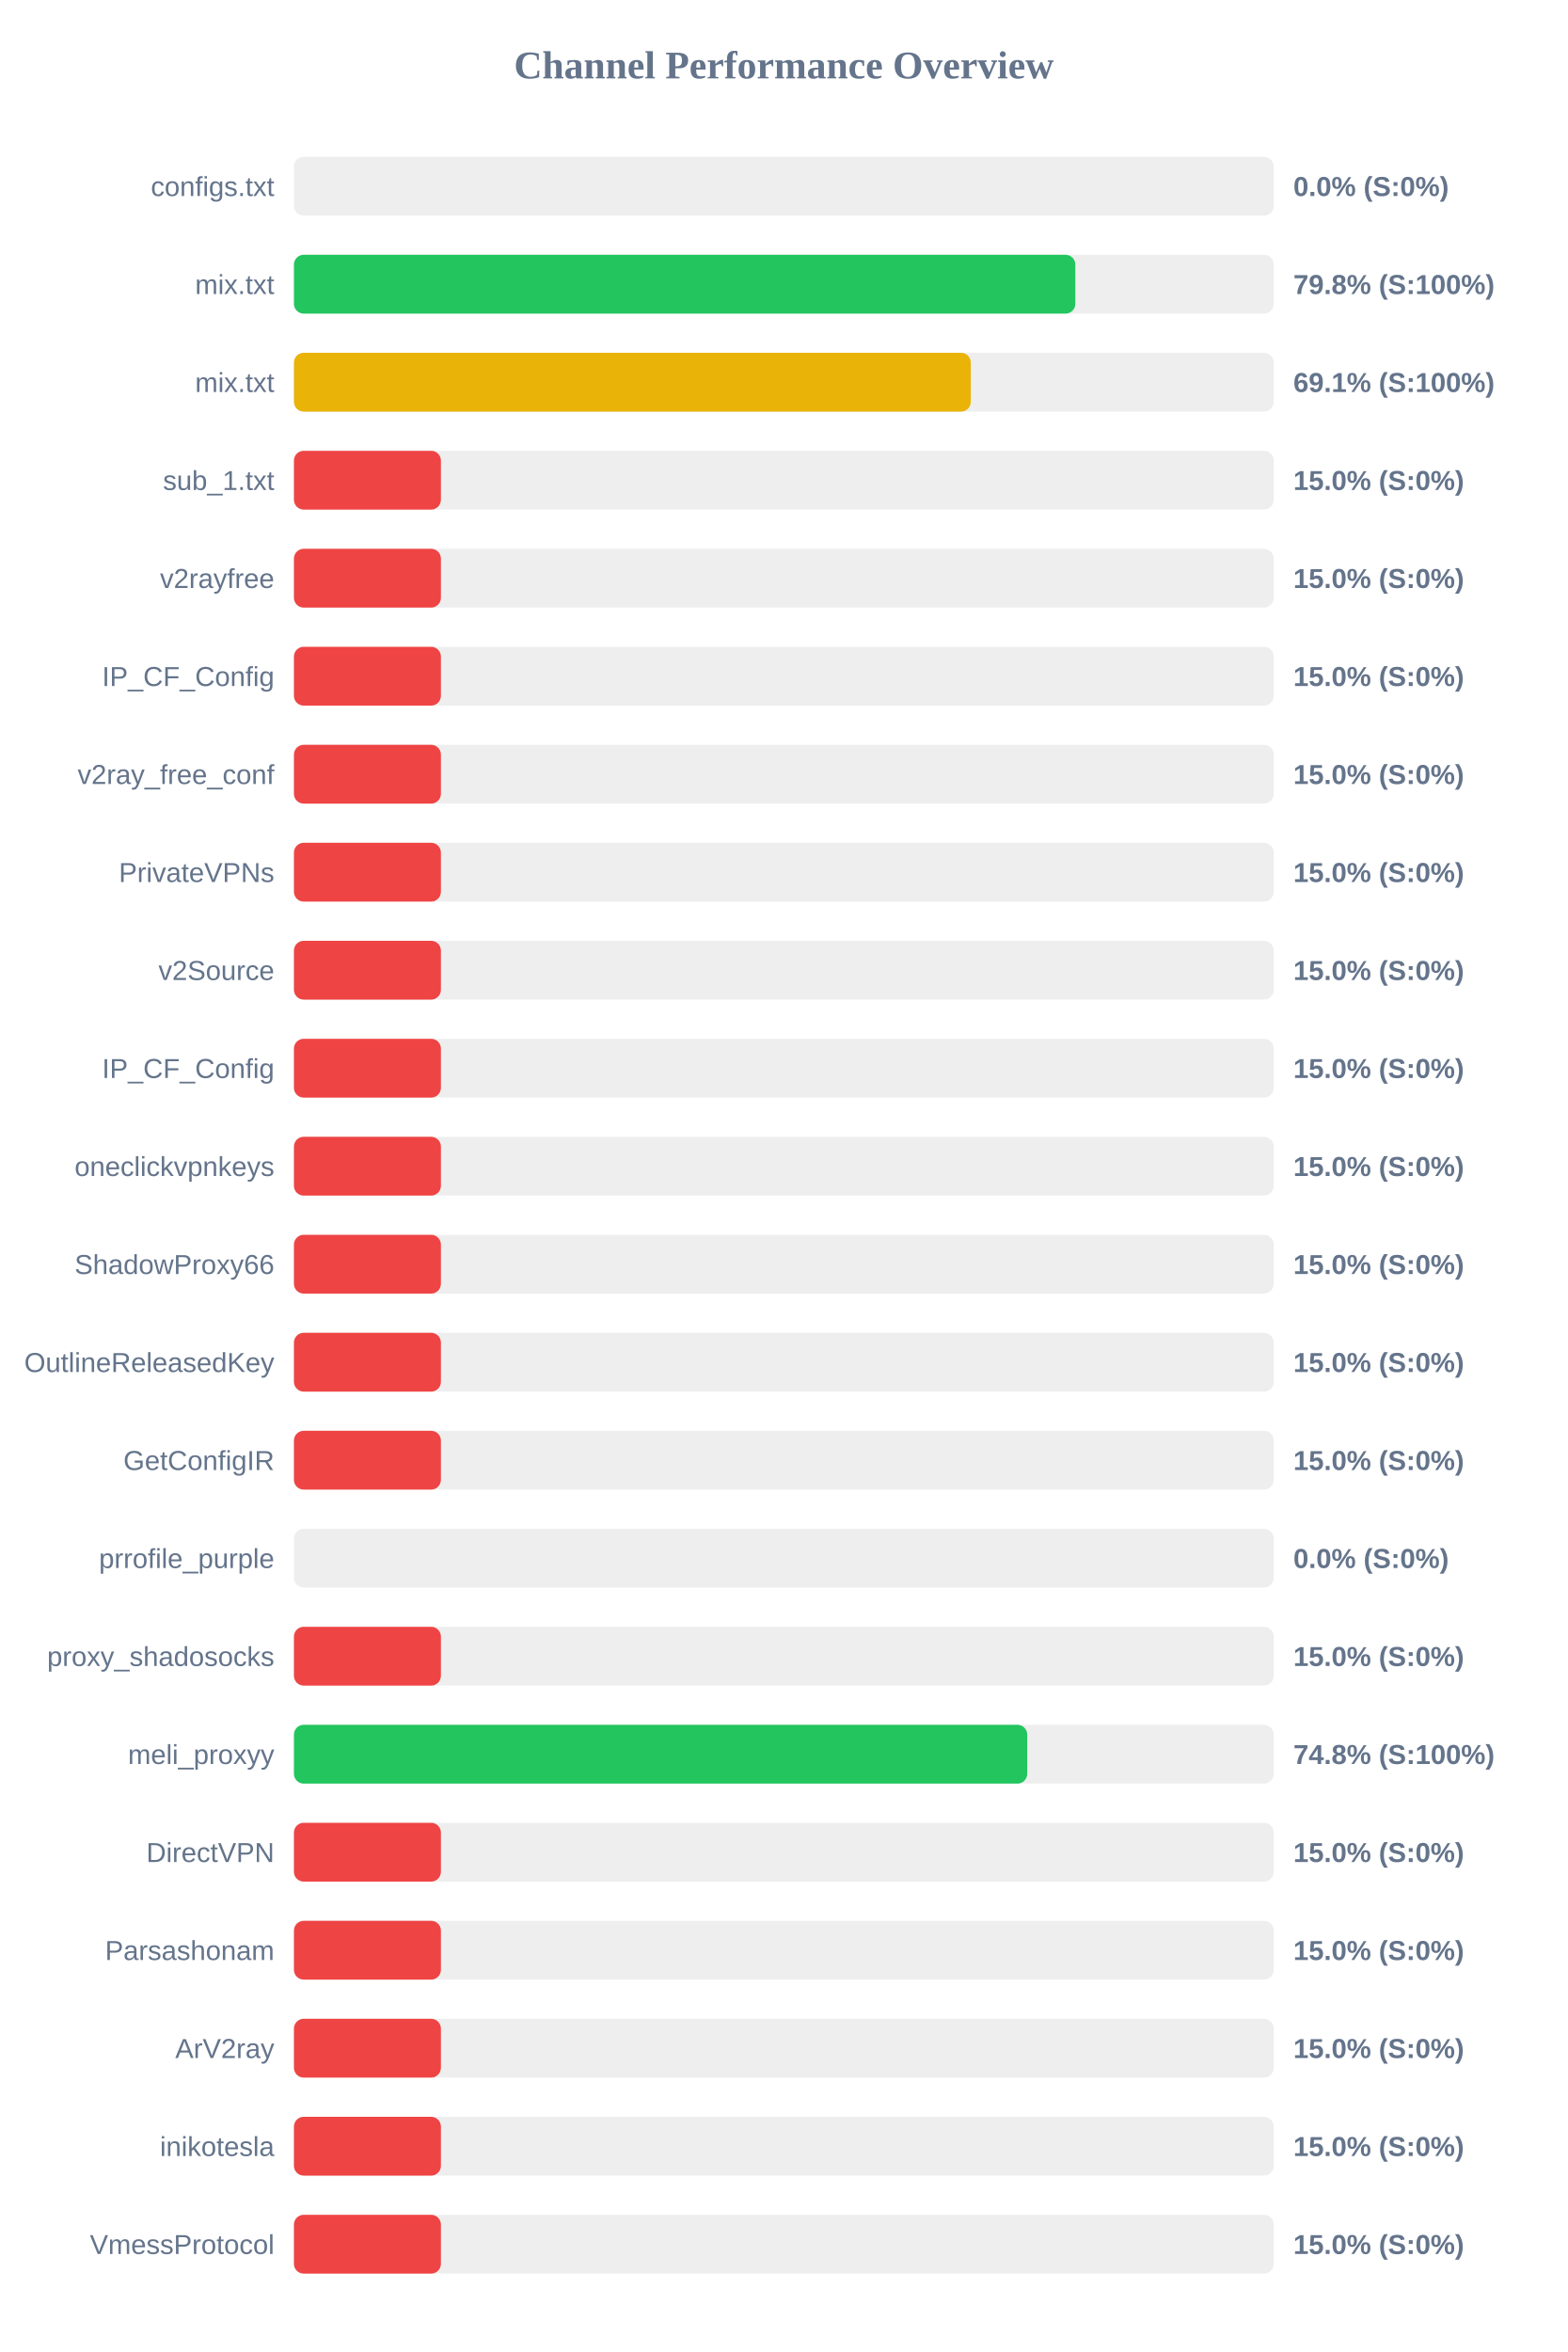
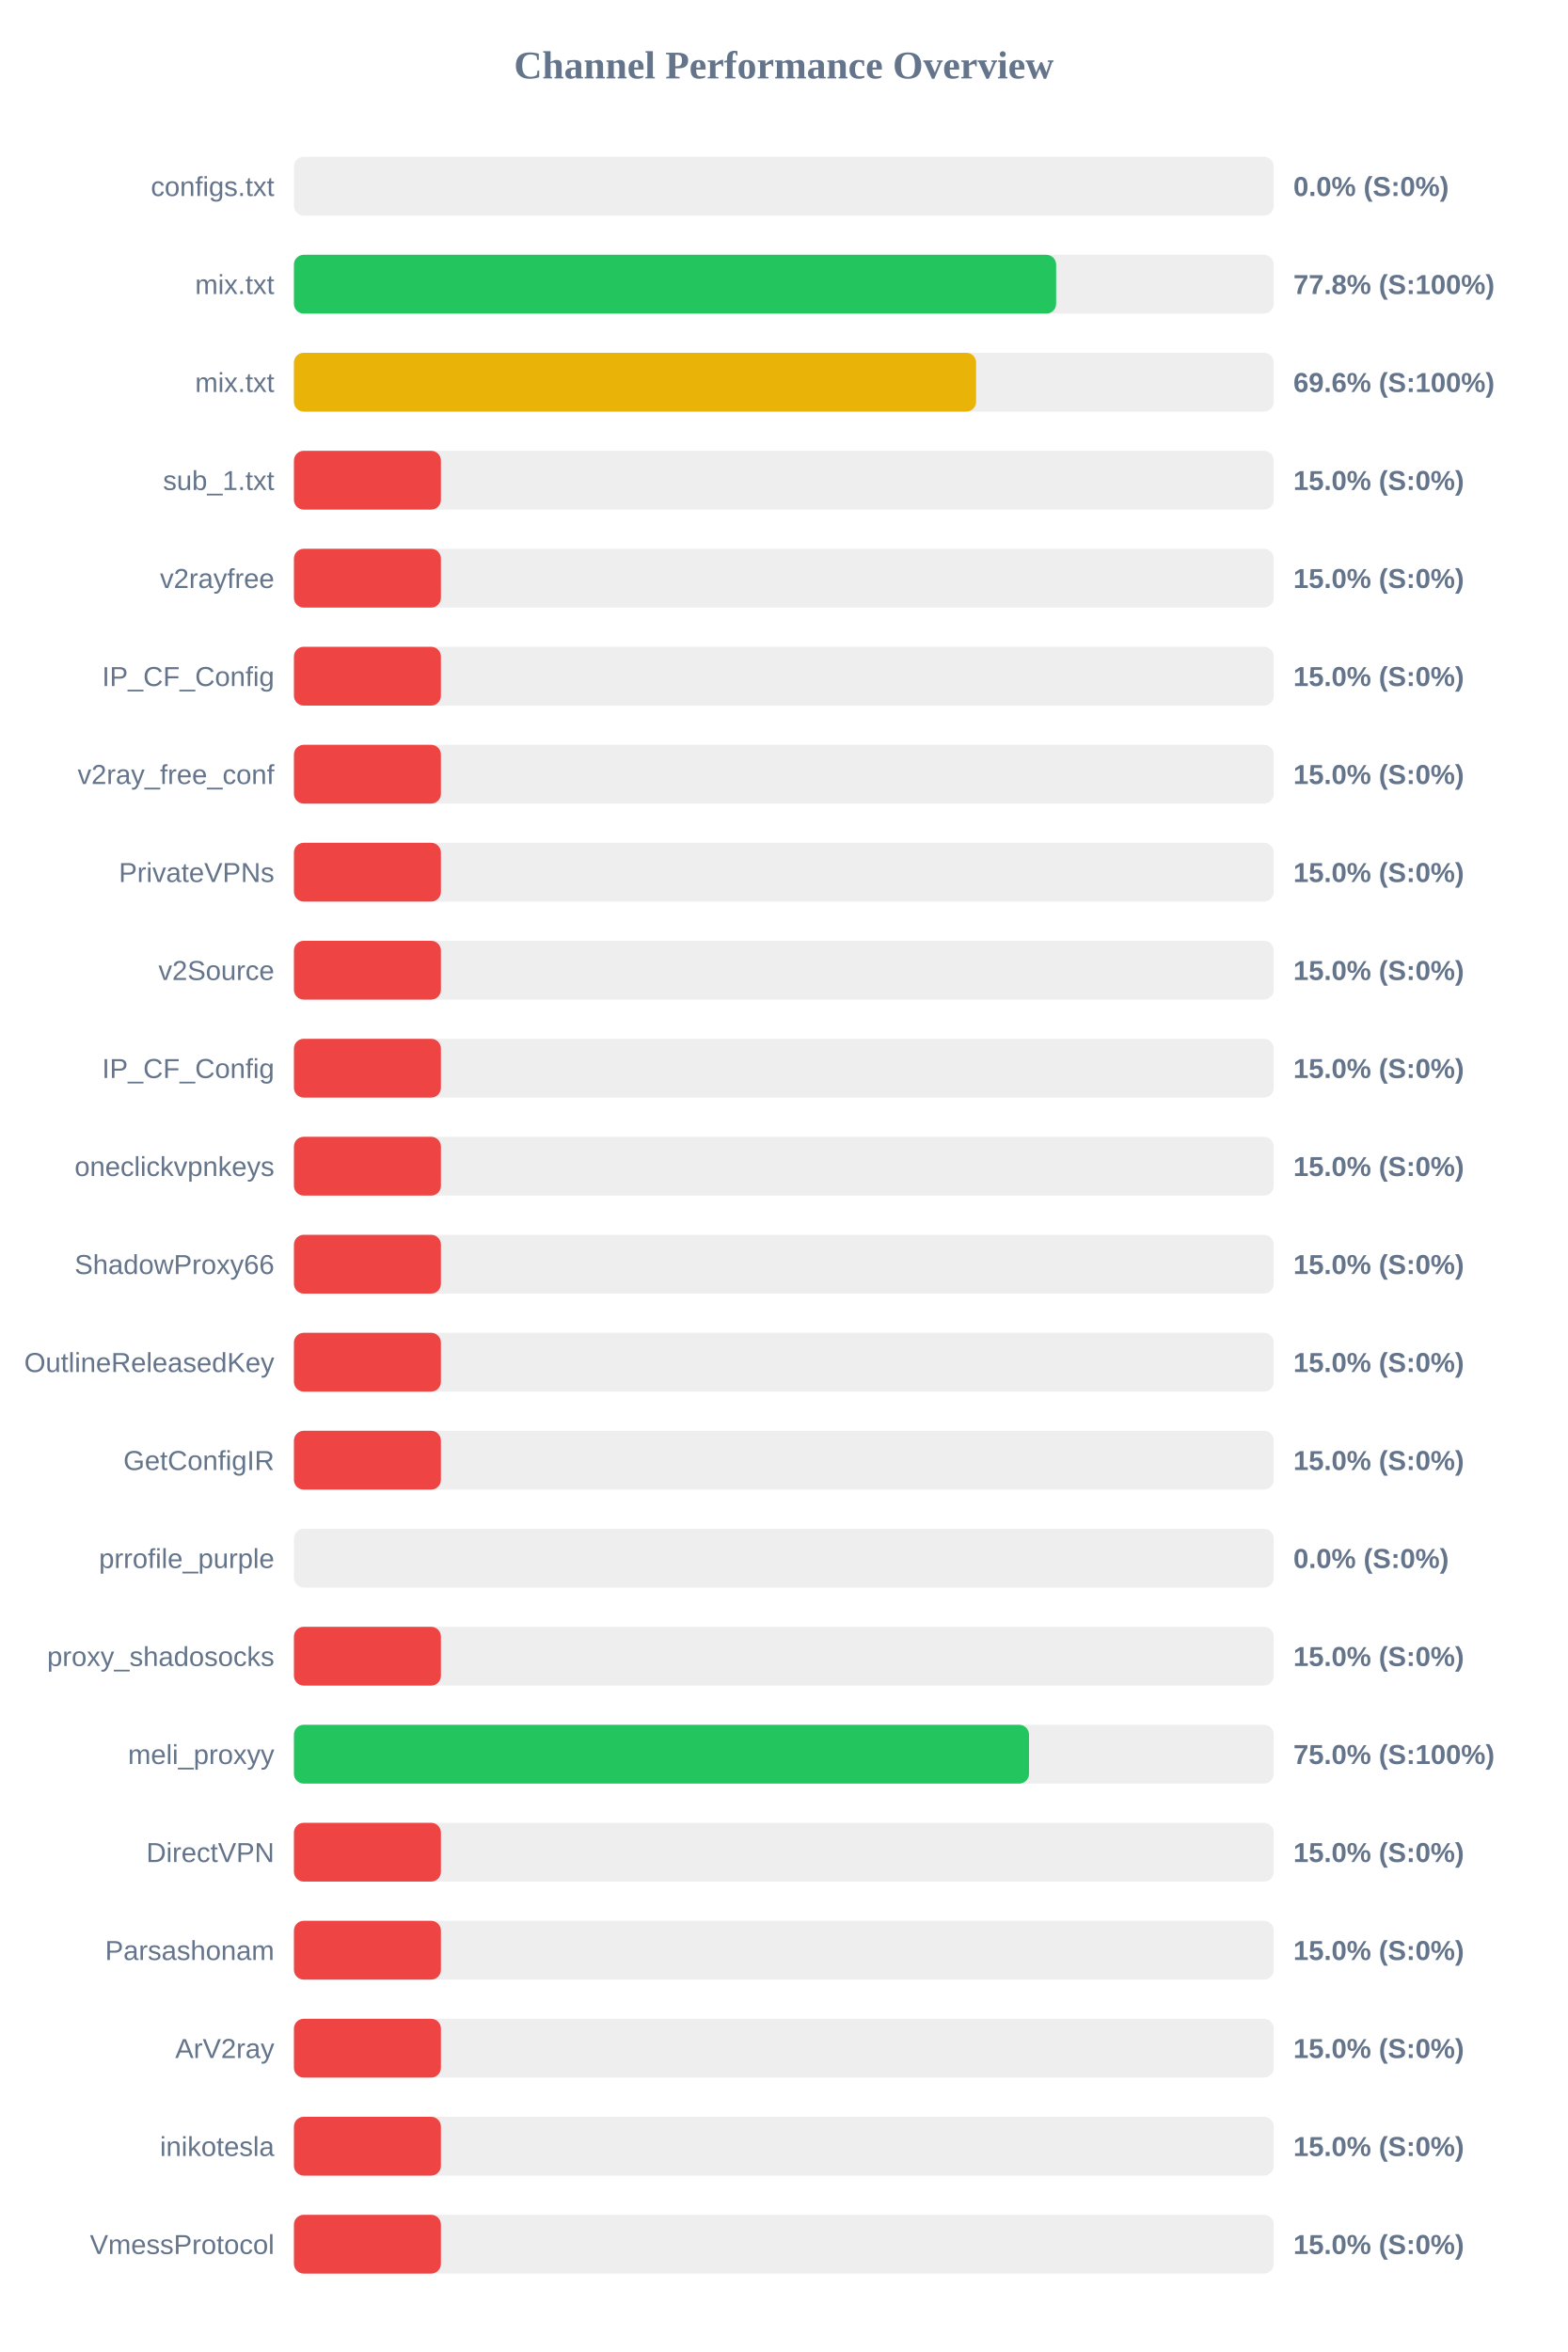
<svg xmlns="http://www.w3.org/2000/svg" width="800" height="1200" version="1.1">
  <style>
        .row { font: 14px Arial; fill: #64748b; }
        .score { font: bold 14px Arial; fill: #64748b; }
    </style>
  <text x="400" y="40" text-anchor="middle" font-size="20px" font-weight="bold" fill="#64748b">Channel Performance Overview</text>
  <rect x="150" y="80" width="500" height="30" fill="#eee" rx="5" />
  <rect x="150" y="80" width="0.0" height="30" fill="#ef4444" rx="5" />
  <text x="140" y="100" text-anchor="end" class="row">configs.txt</text>
  <text x="660" y="100" text-anchor="start" class="score">0.0% (S:0%)</text>
  <rect x="150" y="130" width="500" height="30" fill="#eee" rx="5" />
-   <rect x="150" y="130" width="398.75" height="30" fill="#22c55e" rx="5" />
+   <rect x="150" y="130" width="388.95" height="30" fill="#22c55e" rx="5" />
  <text x="140" y="150" text-anchor="end" class="row">mix.txt</text>
-   <text x="660" y="150" text-anchor="start" class="score">79.8% (S:100%)</text>
+   <text x="660" y="150" text-anchor="start" class="score">77.8% (S:100%)</text>
  <rect x="150" y="180" width="500" height="30" fill="#eee" rx="5" />
-   <rect x="150" y="180" width="345.4" height="30" fill="#eab308" rx="5" />
+   <rect x="150" y="180" width="348.1" height="30" fill="#eab308" rx="5" />
  <text x="140" y="200" text-anchor="end" class="row">mix.txt</text>
-   <text x="660" y="200" text-anchor="start" class="score">69.1% (S:100%)</text>
+   <text x="660" y="200" text-anchor="start" class="score">69.6% (S:100%)</text>
  <rect x="150" y="230" width="500" height="30" fill="#eee" rx="5" />
  <rect x="150" y="230" width="75.0" height="30" fill="#ef4444" rx="5" />
  <text x="140" y="250" text-anchor="end" class="row">sub_1.txt</text>
  <text x="660" y="250" text-anchor="start" class="score">15.0% (S:0%)</text>
  <rect x="150" y="280" width="500" height="30" fill="#eee" rx="5" />
  <rect x="150" y="280" width="75.0" height="30" fill="#ef4444" rx="5" />
  <text x="140" y="300" text-anchor="end" class="row">v2rayfree</text>
  <text x="660" y="300" text-anchor="start" class="score">15.0% (S:0%)</text>
  <rect x="150" y="330" width="500" height="30" fill="#eee" rx="5" />
  <rect x="150" y="330" width="75.0" height="30" fill="#ef4444" rx="5" />
  <text x="140" y="350" text-anchor="end" class="row">IP_CF_Config</text>
  <text x="660" y="350" text-anchor="start" class="score">15.0% (S:0%)</text>
  <rect x="150" y="380" width="500" height="30" fill="#eee" rx="5" />
  <rect x="150" y="380" width="75.0" height="30" fill="#ef4444" rx="5" />
  <text x="140" y="400" text-anchor="end" class="row">v2ray_free_conf</text>
  <text x="660" y="400" text-anchor="start" class="score">15.0% (S:0%)</text>
  <rect x="150" y="430" width="500" height="30" fill="#eee" rx="5" />
  <rect x="150" y="430" width="75.0" height="30" fill="#ef4444" rx="5" />
  <text x="140" y="450" text-anchor="end" class="row">PrivateVPNs</text>
  <text x="660" y="450" text-anchor="start" class="score">15.0% (S:0%)</text>
  <rect x="150" y="480" width="500" height="30" fill="#eee" rx="5" />
  <rect x="150" y="480" width="75.0" height="30" fill="#ef4444" rx="5" />
  <text x="140" y="500" text-anchor="end" class="row">v2Source</text>
  <text x="660" y="500" text-anchor="start" class="score">15.0% (S:0%)</text>
  <rect x="150" y="530" width="500" height="30" fill="#eee" rx="5" />
  <rect x="150" y="530" width="75.0" height="30" fill="#ef4444" rx="5" />
  <text x="140" y="550" text-anchor="end" class="row">IP_CF_Config</text>
  <text x="660" y="550" text-anchor="start" class="score">15.0% (S:0%)</text>
  <rect x="150" y="580" width="500" height="30" fill="#eee" rx="5" />
  <rect x="150" y="580" width="75.0" height="30" fill="#ef4444" rx="5" />
  <text x="140" y="600" text-anchor="end" class="row">oneclickvpnkeys</text>
  <text x="660" y="600" text-anchor="start" class="score">15.0% (S:0%)</text>
  <rect x="150" y="630" width="500" height="30" fill="#eee" rx="5" />
  <rect x="150" y="630" width="75.0" height="30" fill="#ef4444" rx="5" />
  <text x="140" y="650" text-anchor="end" class="row">ShadowProxy66</text>
  <text x="660" y="650" text-anchor="start" class="score">15.0% (S:0%)</text>
  <rect x="150" y="680" width="500" height="30" fill="#eee" rx="5" />
  <rect x="150" y="680" width="75.0" height="30" fill="#ef4444" rx="5" />
  <text x="140" y="700" text-anchor="end" class="row">OutlineReleasedKey</text>
  <text x="660" y="700" text-anchor="start" class="score">15.0% (S:0%)</text>
  <rect x="150" y="730" width="500" height="30" fill="#eee" rx="5" />
  <rect x="150" y="730" width="75.0" height="30" fill="#ef4444" rx="5" />
  <text x="140" y="750" text-anchor="end" class="row">GetConfigIR</text>
  <text x="660" y="750" text-anchor="start" class="score">15.0% (S:0%)</text>
  <rect x="150" y="780" width="500" height="30" fill="#eee" rx="5" />
  <rect x="150" y="780" width="0.0" height="30" fill="#ef4444" rx="5" />
  <text x="140" y="800" text-anchor="end" class="row">prrofile_purple</text>
  <text x="660" y="800" text-anchor="start" class="score">0.0% (S:0%)</text>
  <rect x="150" y="830" width="500" height="30" fill="#eee" rx="5" />
  <rect x="150" y="830" width="75.0" height="30" fill="#ef4444" rx="5" />
  <text x="140" y="850" text-anchor="end" class="row">proxy_shadosocks</text>
  <text x="660" y="850" text-anchor="start" class="score">15.0% (S:0%)</text>
  <rect x="150" y="880" width="500" height="30" fill="#eee" rx="5" />
-   <rect x="150" y="880" width="374.2" height="30" fill="#22c55e" rx="5" />
+   <rect x="150" y="880" width="375.1" height="30" fill="#22c55e" rx="5" />
  <text x="140" y="900" text-anchor="end" class="row">meli_proxyy</text>
-   <text x="660" y="900" text-anchor="start" class="score">74.8% (S:100%)</text>
+   <text x="660" y="900" text-anchor="start" class="score">75.0% (S:100%)</text>
  <rect x="150" y="930" width="500" height="30" fill="#eee" rx="5" />
  <rect x="150" y="930" width="75.0" height="30" fill="#ef4444" rx="5" />
  <text x="140" y="950" text-anchor="end" class="row">DirectVPN</text>
  <text x="660" y="950" text-anchor="start" class="score">15.0% (S:0%)</text>
  <rect x="150" y="980" width="500" height="30" fill="#eee" rx="5" />
  <rect x="150" y="980" width="75.0" height="30" fill="#ef4444" rx="5" />
  <text x="140" y="1000" text-anchor="end" class="row">Parsashonam</text>
  <text x="660" y="1000" text-anchor="start" class="score">15.0% (S:0%)</text>
  <rect x="150" y="1030" width="500" height="30" fill="#eee" rx="5" />
  <rect x="150" y="1030" width="75.0" height="30" fill="#ef4444" rx="5" />
  <text x="140" y="1050" text-anchor="end" class="row">ArV2ray</text>
  <text x="660" y="1050" text-anchor="start" class="score">15.0% (S:0%)</text>
  <rect x="150" y="1080" width="500" height="30" fill="#eee" rx="5" />
  <rect x="150" y="1080" width="75.0" height="30" fill="#ef4444" rx="5" />
  <text x="140" y="1100" text-anchor="end" class="row">inikotesla</text>
  <text x="660" y="1100" text-anchor="start" class="score">15.0% (S:0%)</text>
  <rect x="150" y="1130" width="500" height="30" fill="#eee" rx="5" />
  <rect x="150" y="1130" width="75.0" height="30" fill="#ef4444" rx="5" />
  <text x="140" y="1150" text-anchor="end" class="row">VmessProtocol</text>
  <text x="660" y="1150" text-anchor="start" class="score">15.0% (S:0%)</text>
</svg>
